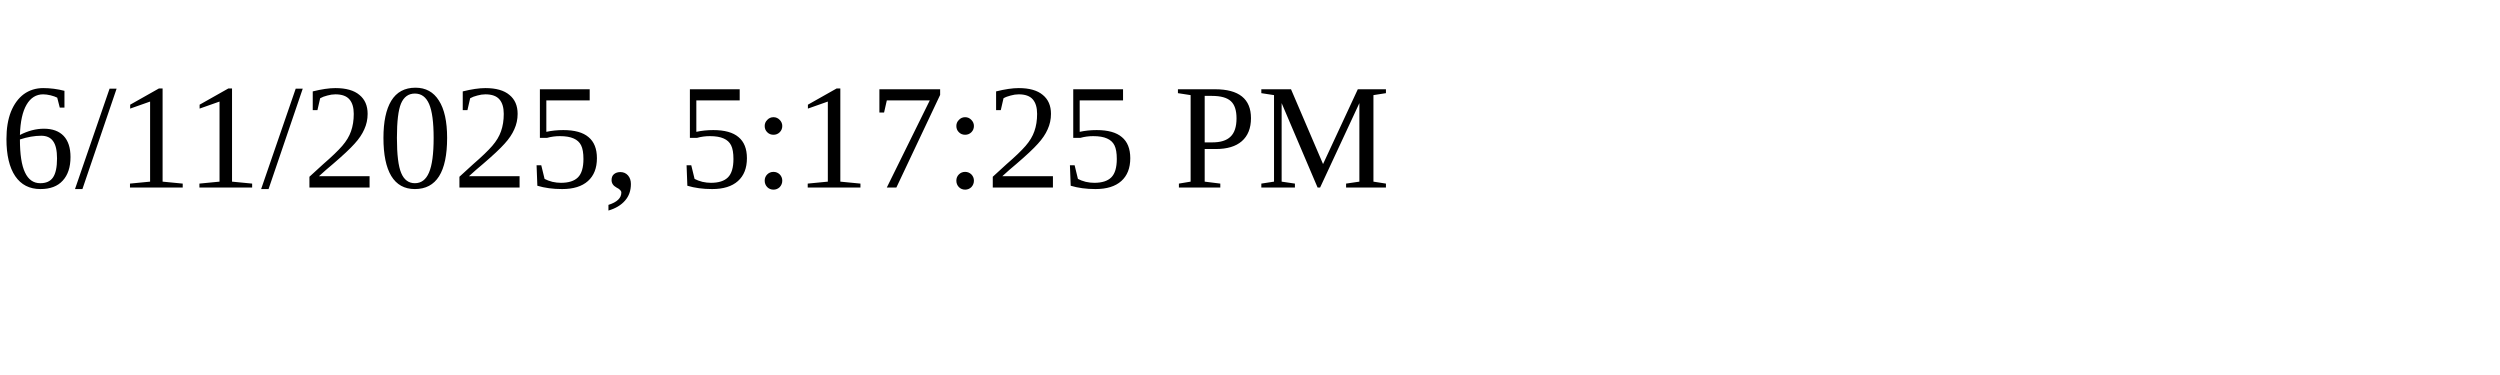
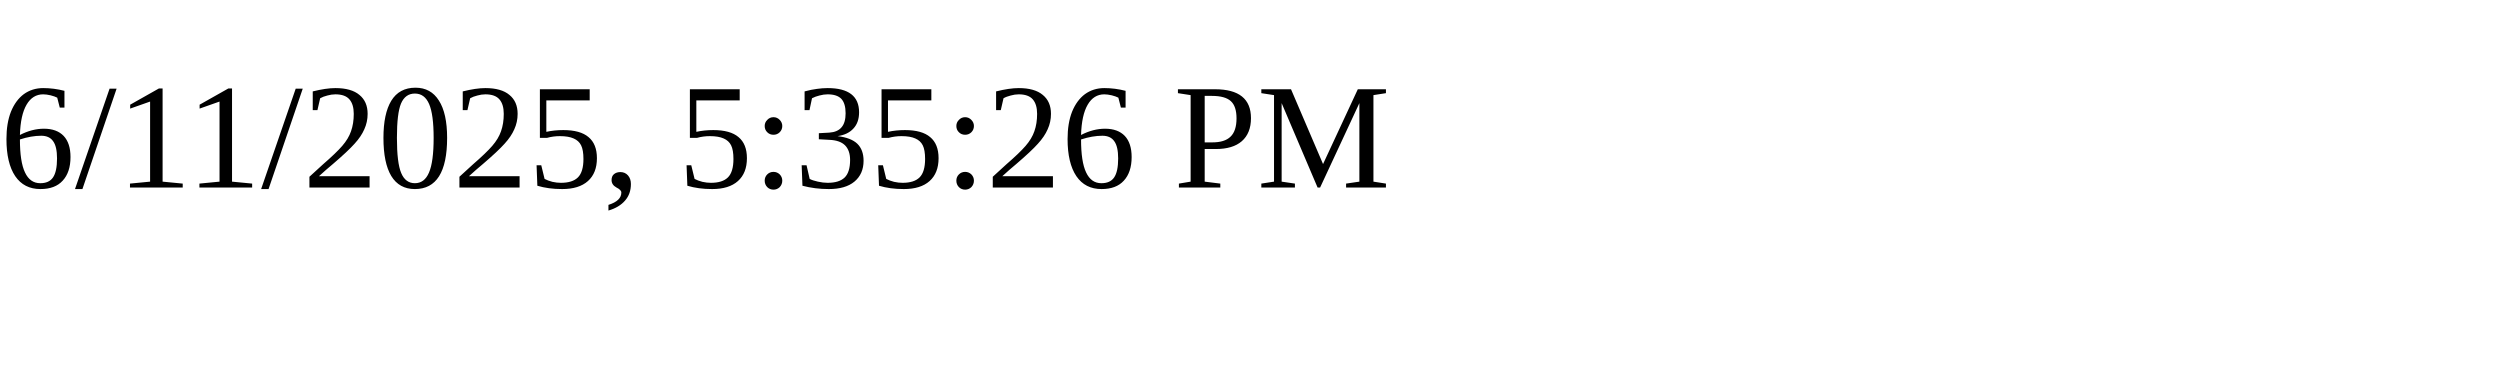
<svg xmlns="http://www.w3.org/2000/svg" height="30" width="200">
-   <text x="0" y="15">6/11/2025, 5:17:25 PM</text>
+   <text x="0" y="15">6/11/2025, 5:35:26 PM</text>
</svg>
